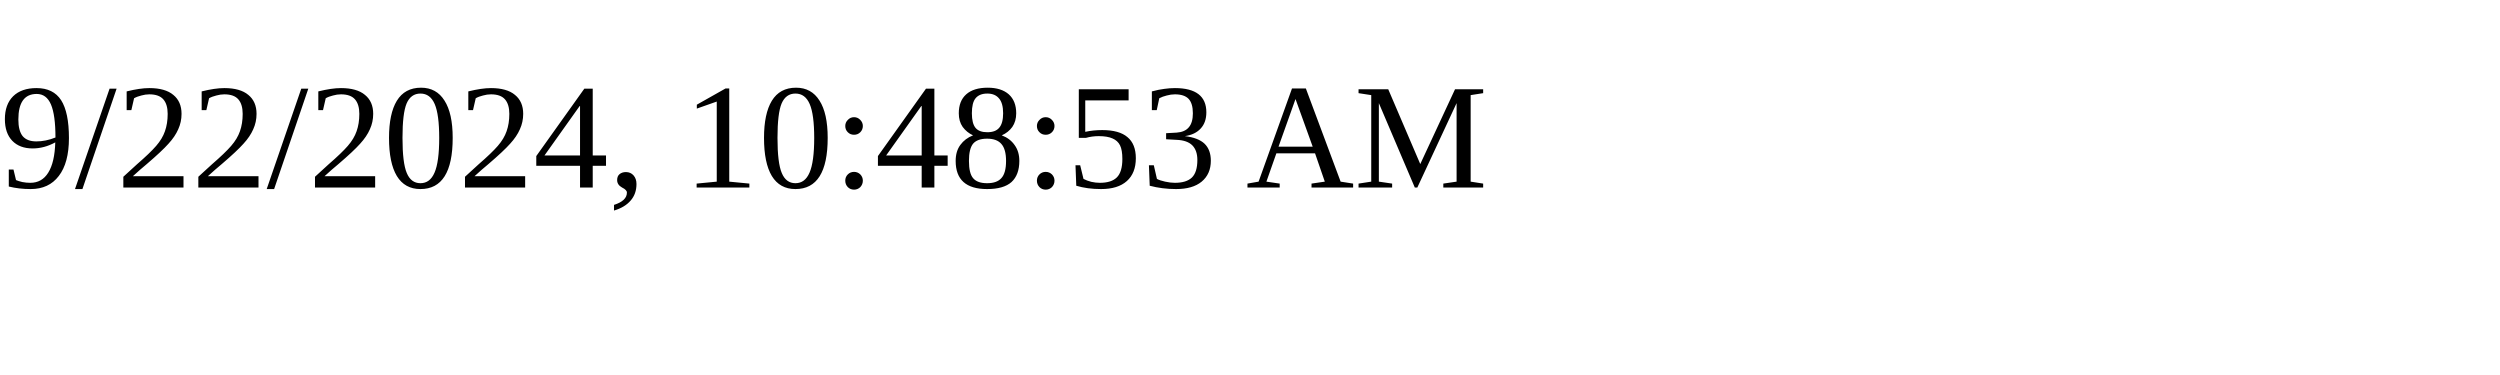
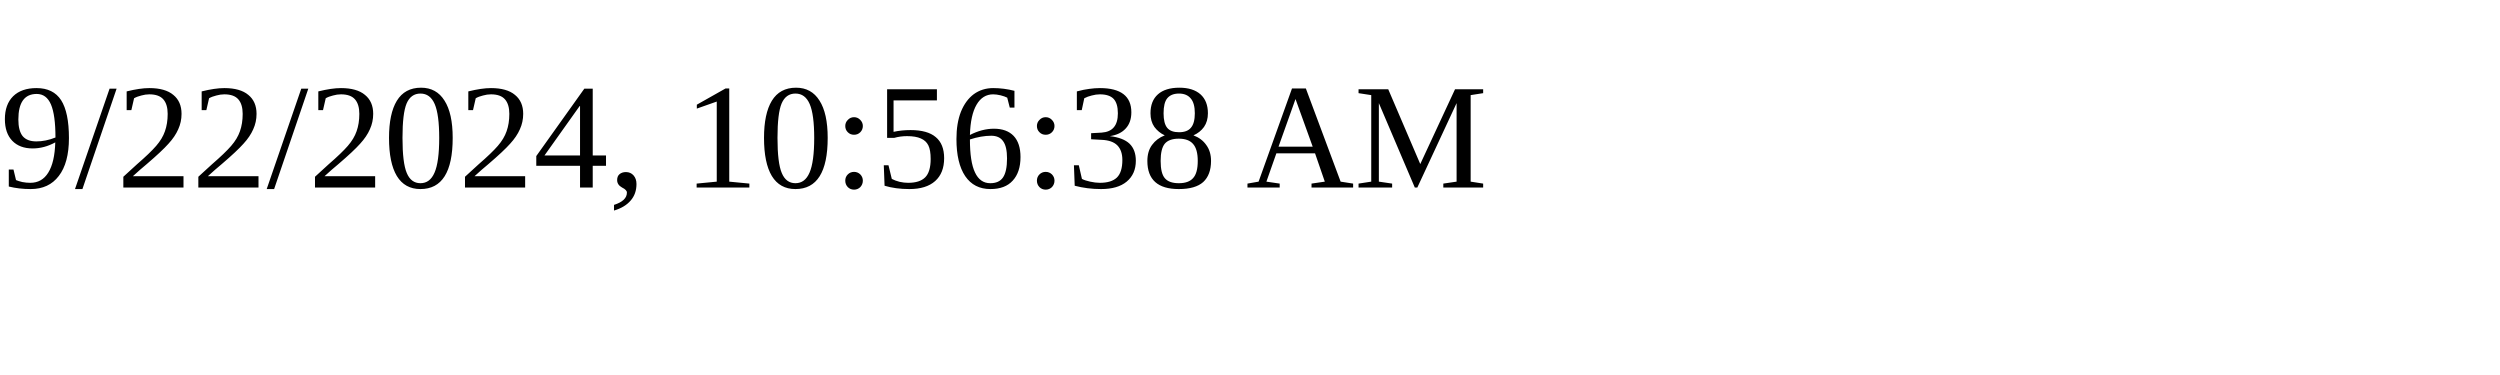
<svg xmlns="http://www.w3.org/2000/svg" height="30" width="200">
-   <text x="0" y="15">9/22/2024, 10:48:53 AM</text>
+   <text x="0" y="15">9/22/2024, 10:56:38 AM</text>
</svg>
